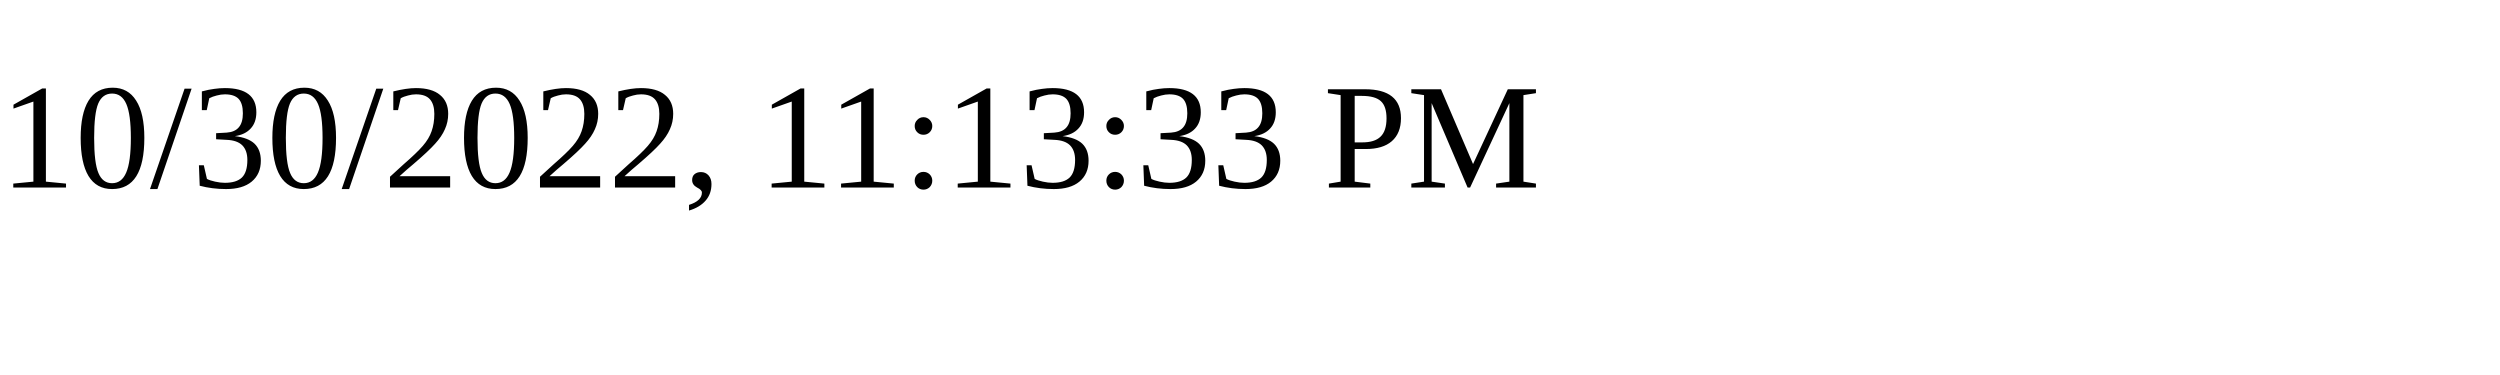
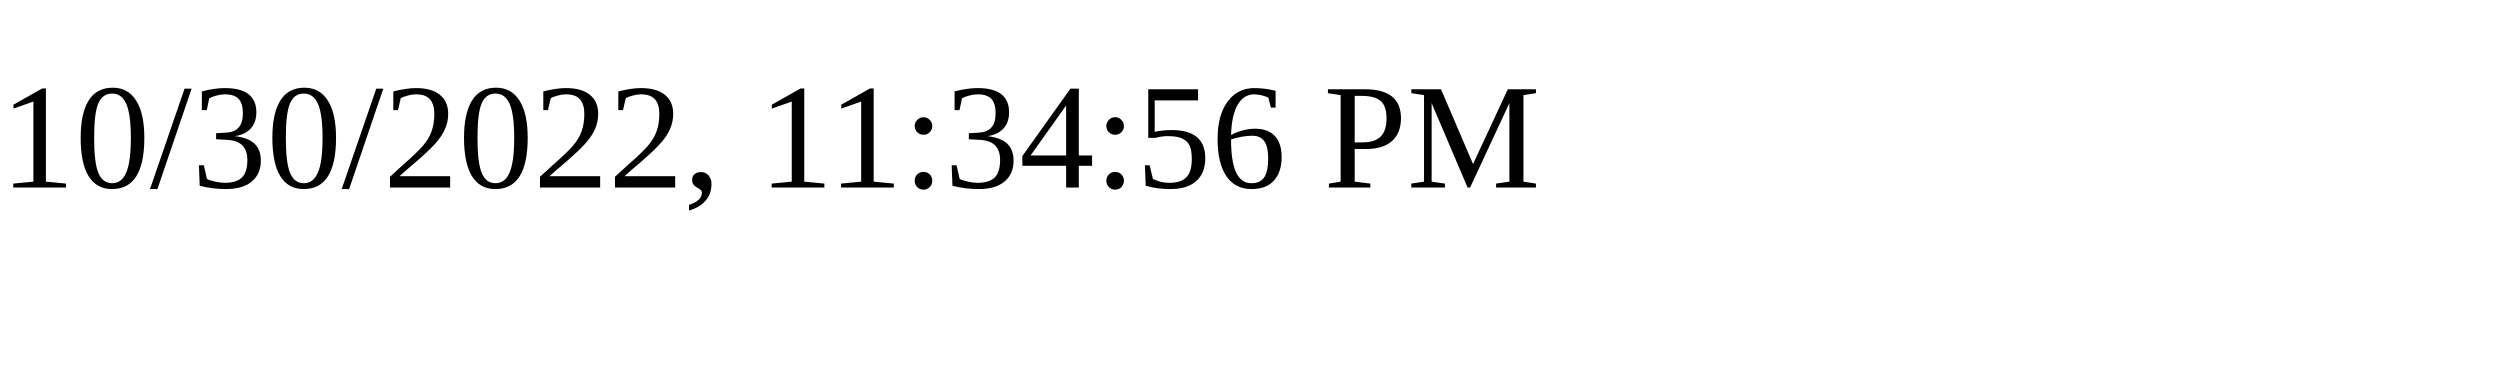
<svg xmlns="http://www.w3.org/2000/svg" height="30" width="200">
-   <text x="0" y="15">10/30/2022, 11:13:33 PM</text>
+   <text x="0" y="15">10/30/2022, 11:34:56 PM</text>
</svg>
